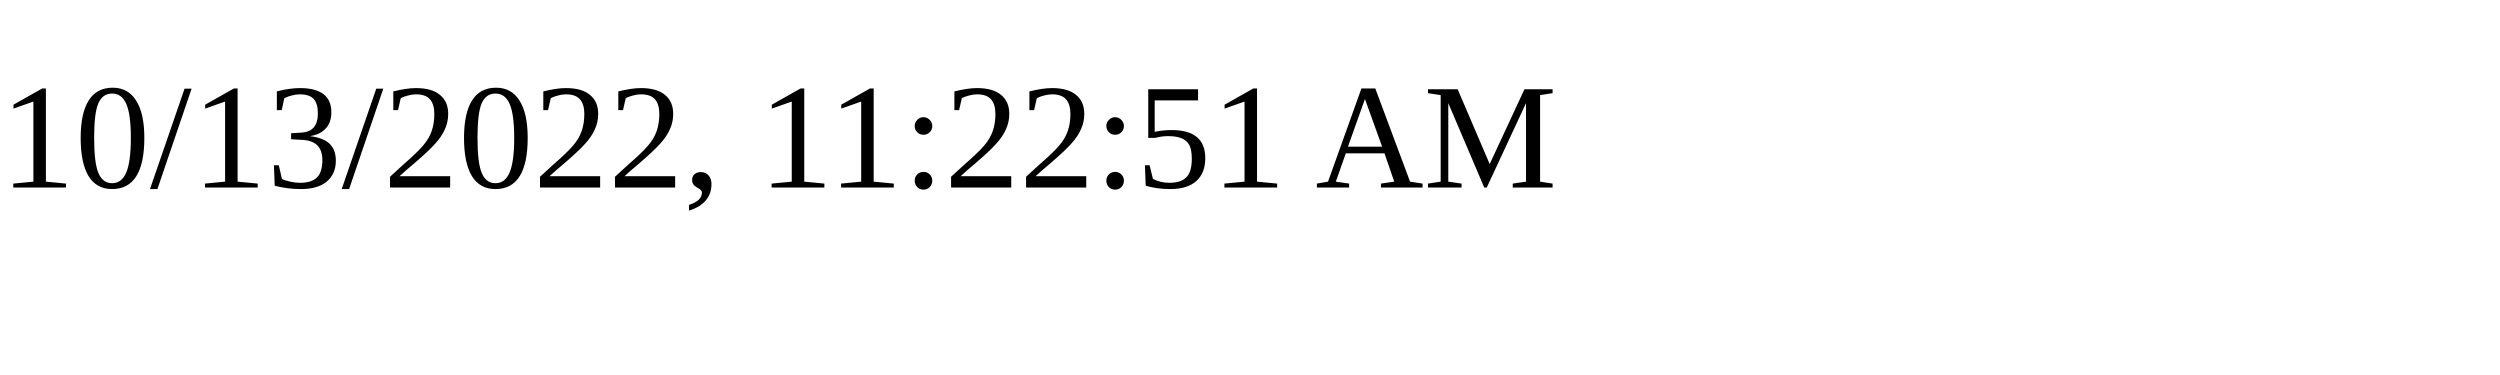
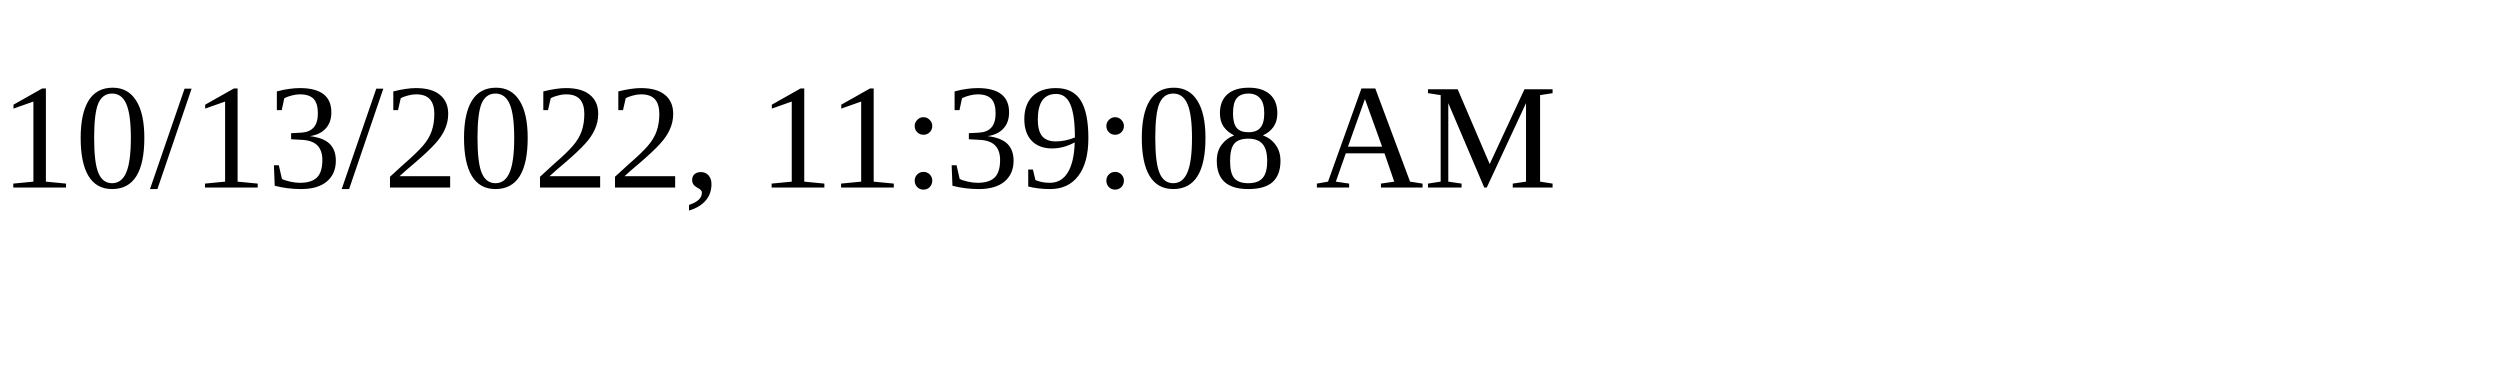
<svg xmlns="http://www.w3.org/2000/svg" height="30" width="200">
-   <text x="0" y="15">10/13/2022, 11:22:51 AM</text>
+   <text x="0" y="15">10/13/2022, 11:39:08 AM</text>
</svg>
